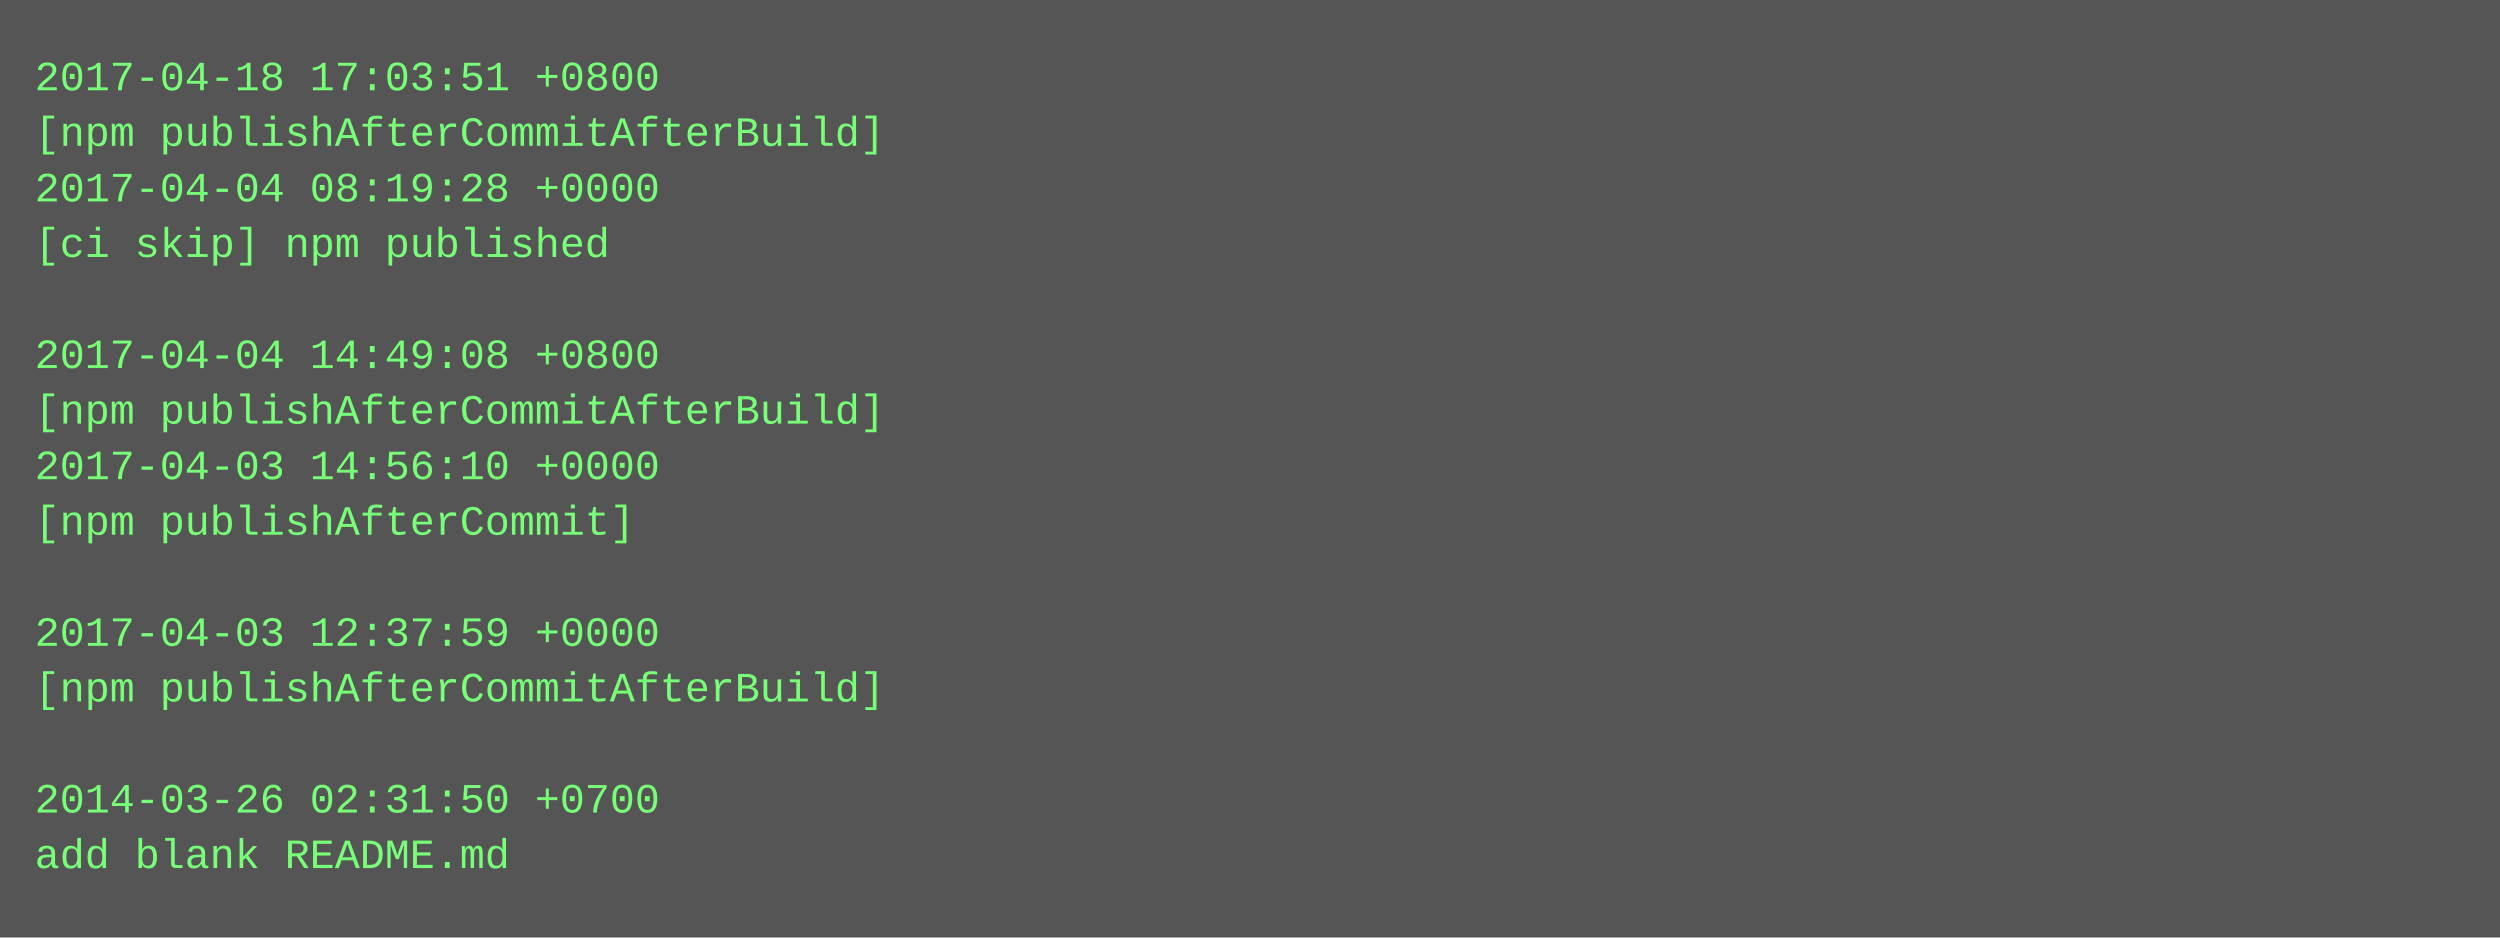
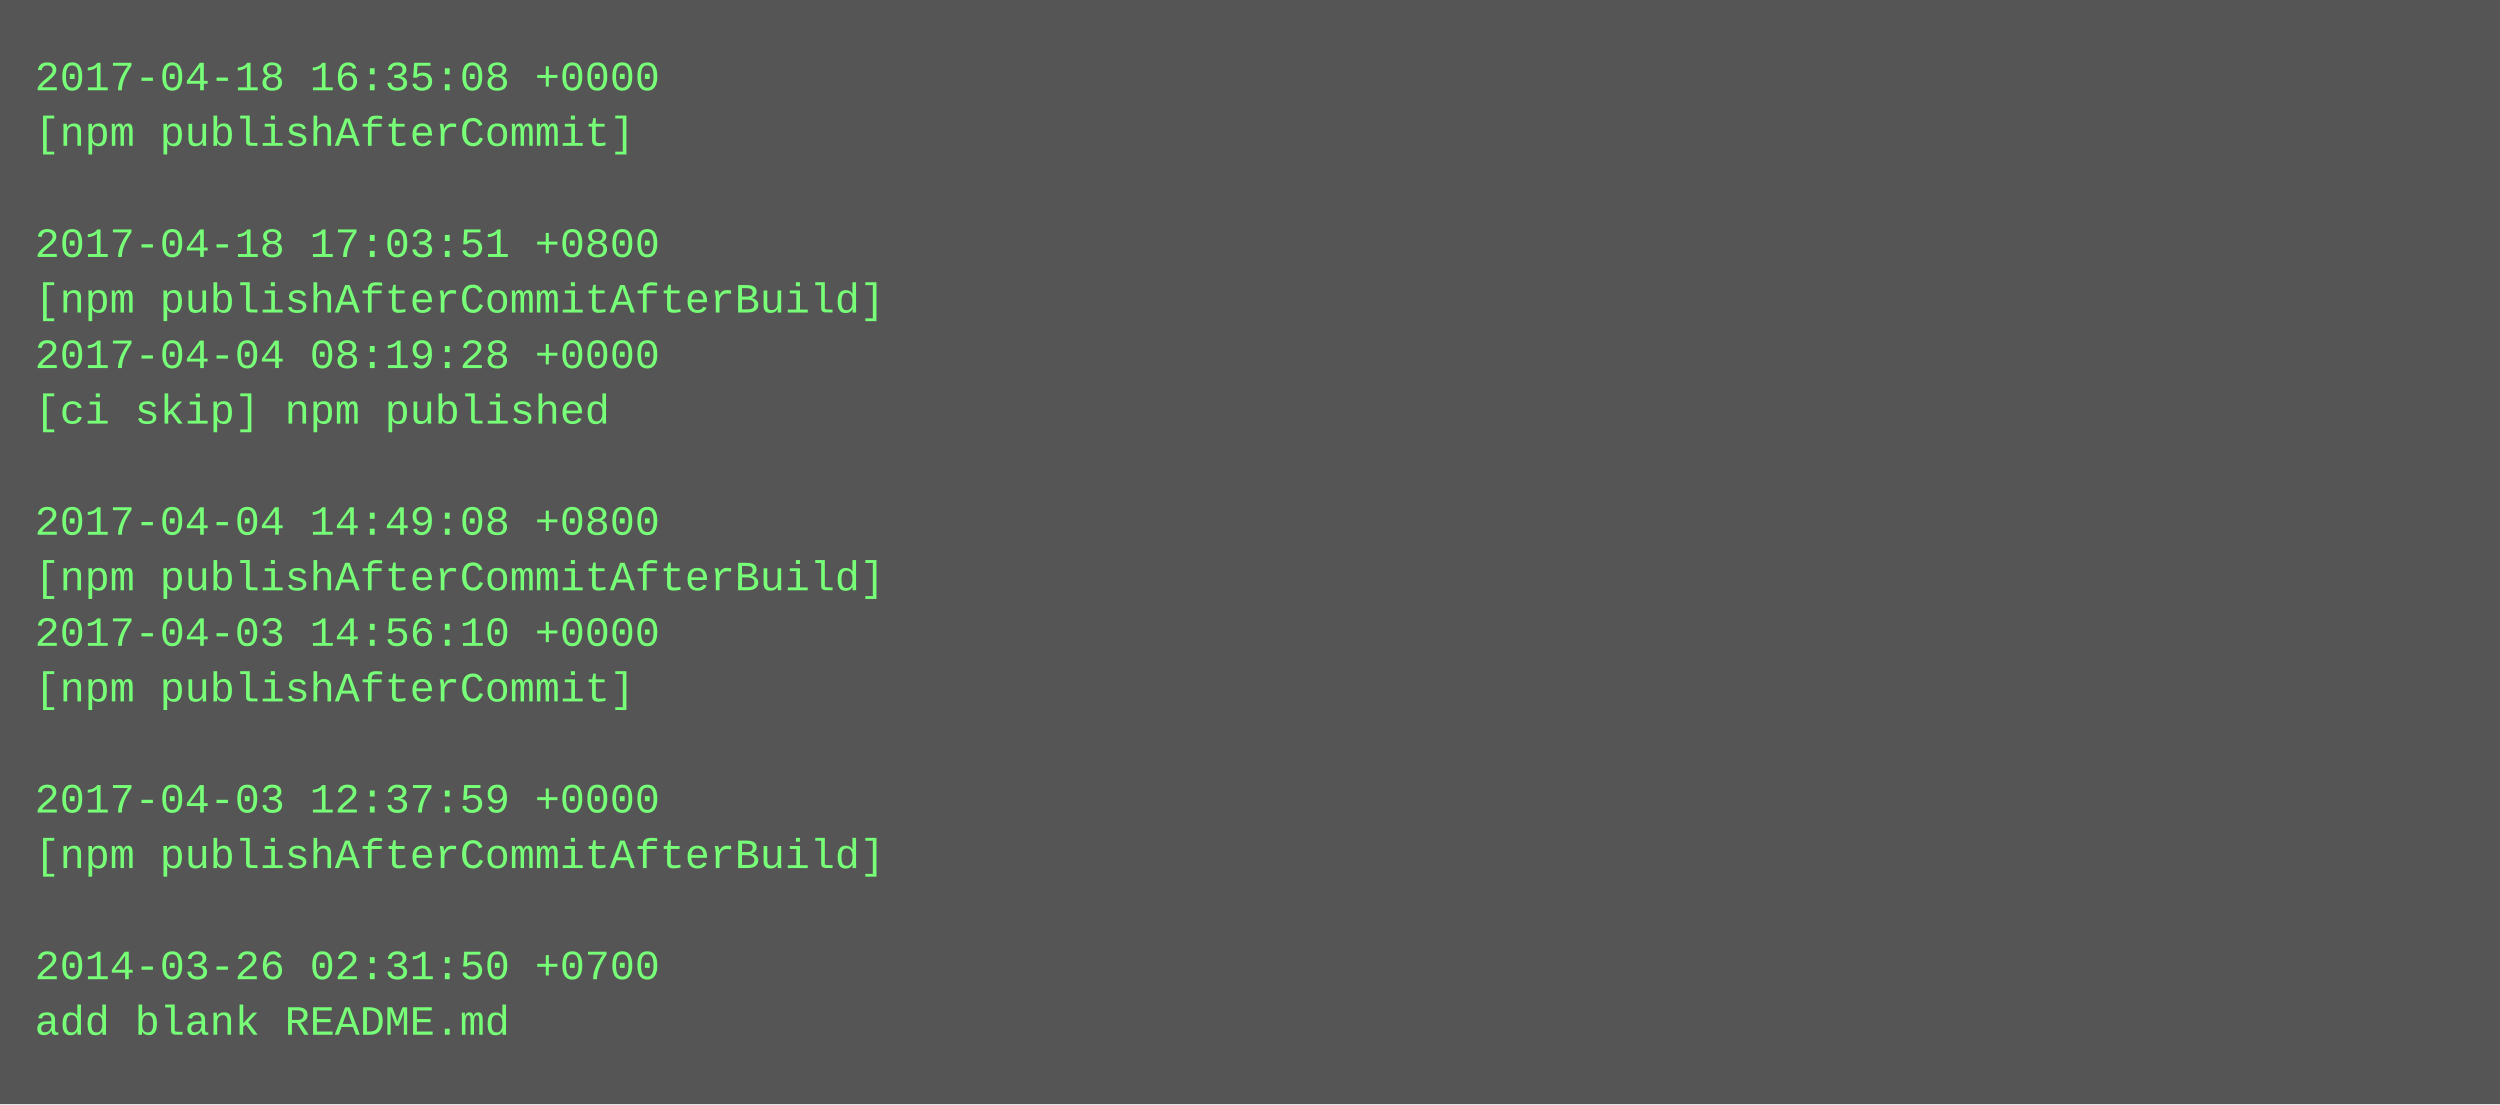
- <svg xmlns="http://www.w3.org/2000/svg" height="270" width="720">
-   <rect height="270" fill="#555" width="720" />
+ <svg xmlns="http://www.w3.org/2000/svg" height="318" width="720">
+   <rect height="318" fill="#555" width="720" />
  <text fill="#7f7" font-family="Courier New" font-size="12" xml:space="preserve">
-     <tspan x="10" y="26">2017-04-18 17:03:51 +0800</tspan>
-     <tspan x="10" y="42">[npm publishAfterCommitAfterBuild]</tspan>
-     <tspan x="10" y="58">2017-04-04 08:19:28 +0000</tspan>
-     <tspan x="10" y="74">[ci skip] npm published</tspan>
-     <tspan x="10" y="90" />
-     <tspan x="10" y="106">2017-04-04 14:49:08 +0800</tspan>
-     <tspan x="10" y="122">[npm publishAfterCommitAfterBuild]</tspan>
-     <tspan x="10" y="138">2017-04-03 14:56:10 +0000</tspan>
-     <tspan x="10" y="154">[npm publishAfterCommit]</tspan>
-     <tspan x="10" y="170" />
-     <tspan x="10" y="186">2017-04-03 12:37:59 +0000</tspan>
-     <tspan x="10" y="202">[npm publishAfterCommitAfterBuild]</tspan>
+     <tspan x="10" y="26">2017-04-18 16:35:08 +0000</tspan>
+     <tspan x="10" y="42">[npm publishAfterCommit]</tspan>
+     <tspan x="10" y="58" />
+     <tspan x="10" y="74">2017-04-18 17:03:51 +0800</tspan>
+     <tspan x="10" y="90">[npm publishAfterCommitAfterBuild]</tspan>
+     <tspan x="10" y="106">2017-04-04 08:19:28 +0000</tspan>
+     <tspan x="10" y="122">[ci skip] npm published</tspan>
+     <tspan x="10" y="138" />
+     <tspan x="10" y="154">2017-04-04 14:49:08 +0800</tspan>
+     <tspan x="10" y="170">[npm publishAfterCommitAfterBuild]</tspan>
+     <tspan x="10" y="186">2017-04-03 14:56:10 +0000</tspan>
+     <tspan x="10" y="202">[npm publishAfterCommit]</tspan>
    <tspan x="10" y="218" />
-     <tspan x="10" y="234">2014-03-26 02:31:50 +0700</tspan>
-     <tspan x="10" y="250">add blank README.md</tspan>
+     <tspan x="10" y="234">2017-04-03 12:37:59 +0000</tspan>
+     <tspan x="10" y="250">[npm publishAfterCommitAfterBuild]</tspan>
+     <tspan x="10" y="266" />
+     <tspan x="10" y="282">2014-03-26 02:31:50 +0700</tspan>
+     <tspan x="10" y="298">add blank README.md</tspan>
  </text>
</svg>
